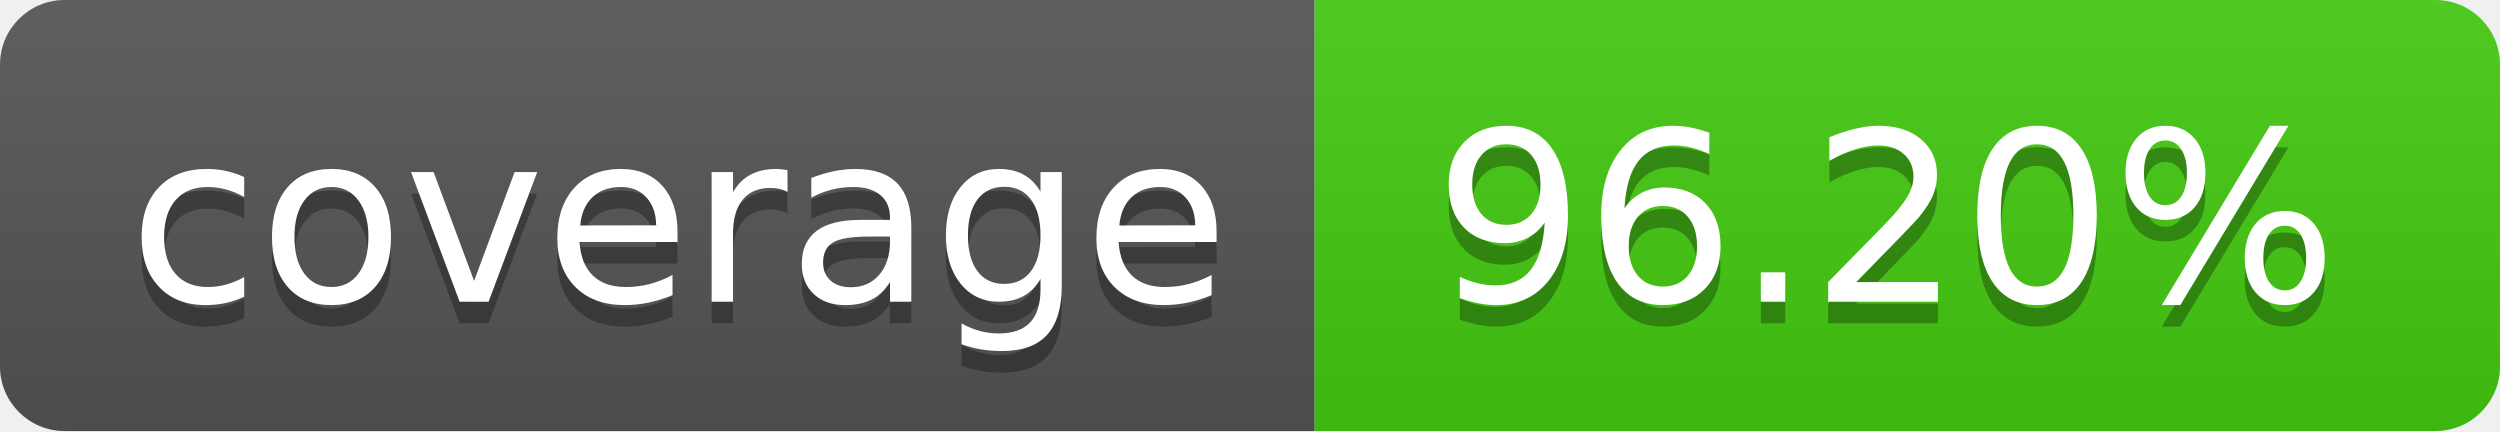
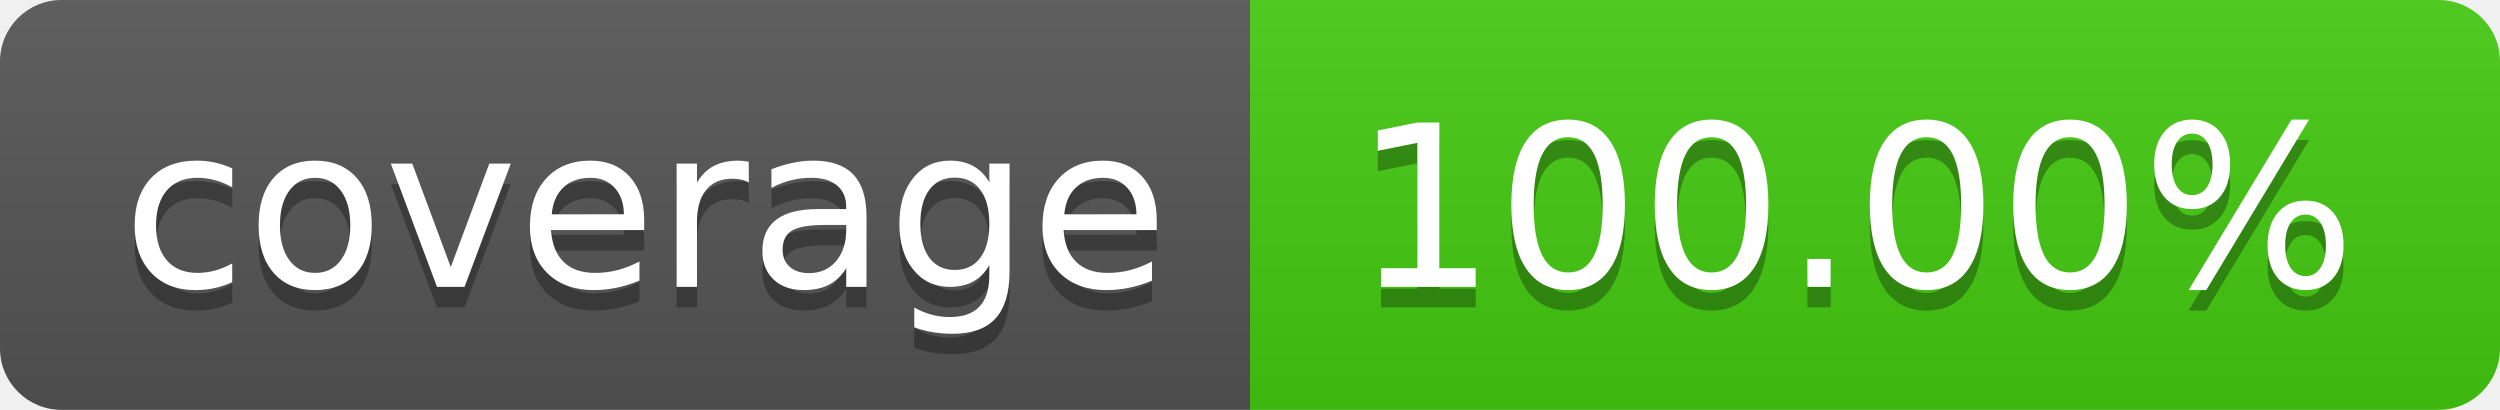
- <svg xmlns="http://www.w3.org/2000/svg" width="116" height="20" role="img" aria-label="coverage: 96.20%">
+ <svg xmlns="http://www.w3.org/2000/svg" width="122" height="20" role="img" aria-label="coverage: 100.00%">
  <linearGradient id="s" x2="0" y2="100%">
    <stop offset="0" stop-color="#bbb" stop-opacity=".1" />
    <stop offset="1" stop-opacity=".1" />
  </linearGradient>
  <clipPath id="r">
-     <rect width="116" height="20" rx="3" fill="#fff" />
+     <rect width="122" height="20" rx="3" fill="#fff" />
  </clipPath>
  <g clip-path="url(#r)">
    <rect width="61" height="20" fill="#555" />
-     <rect x="61" width="55" height="20" fill="#4c1" />
-     <rect width="116" height="20" fill="url(#s)" />
+     <rect x="61" width="61" height="20" fill="#4c1" />
+     <rect width="122" height="20" fill="url(#s)" />
  </g>
  <g fill="#fff" text-anchor="middle" font-family="Verdana,Geneva,DejaVu Sans,sans-serif" text-rendering="geometricPrecision" font-size="110">
    <text aria-hidden="true" x="315.0" y="150" fill="#010101" fill-opacity=".3" transform="scale(.1)" textLength="510">coverage</text>
    <text x="315.0" y="140" transform="scale(.1)" fill="#fff" textLength="510">coverage</text>
-     <text aria-hidden="true" x="875.0" y="150" fill="#010101" fill-opacity=".3" transform="scale(.1)" textLength="450">96.20%</text>
-     <text x="875.0" y="140" transform="scale(.1)" fill="#fff" textLength="450">96.20%</text>
+     <text aria-hidden="true" x="905.0" y="150" fill="#010101" fill-opacity=".3" transform="scale(.1)" textLength="510">100.00%</text>
+     <text x="905.0" y="140" transform="scale(.1)" fill="#fff" textLength="510">100.00%</text>
  </g>
</svg>
